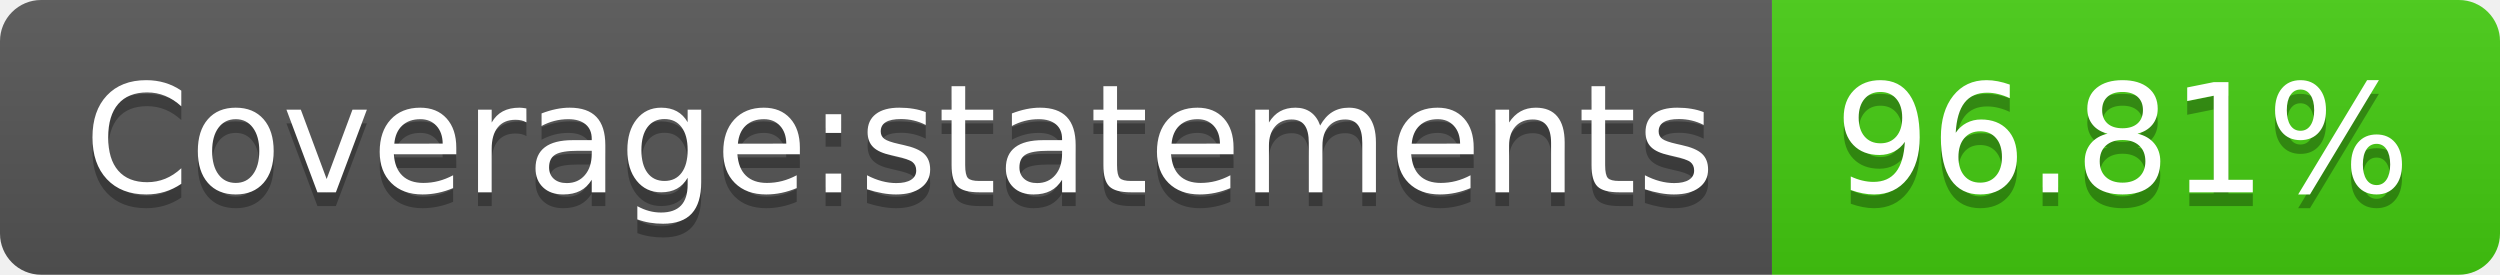
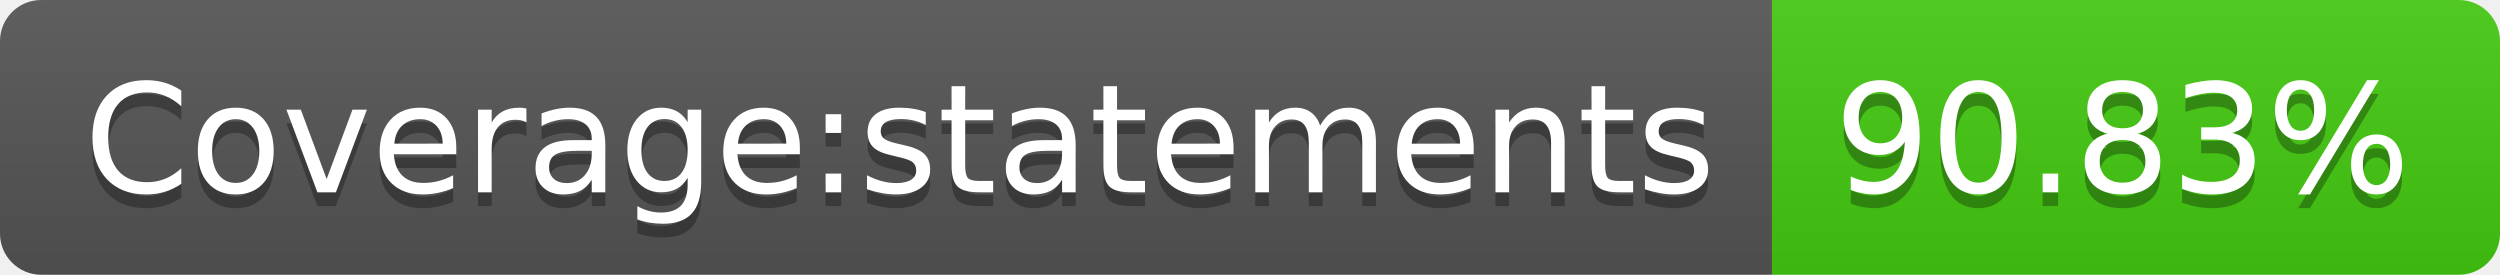
- <svg xmlns="http://www.w3.org/2000/svg" width="182" height="20" role="img" aria-label="Coverage:statements: 96.81%">
+ <svg xmlns="http://www.w3.org/2000/svg" width="182" height="20" role="img" aria-label="Coverage:statements: 90.83%">
  <linearGradient id="s" x2="0" y2="100%">
    <stop offset="0" stop-color="#bbb" stop-opacity=".1" />
    <stop offset="1" stop-opacity=".1" />
  </linearGradient>
  <clipPath id="r">
    <rect width="182" height="20" rx="3" fill="#fff" />
  </clipPath>
  <g clip-path="url(#r)">
    <rect width="129" height="20" fill="#555" />
    <rect x="129" width="53" height="20" fill="#4c1" />
    <rect width="182" height="20" fill="url(#s)" />
  </g>
  <g fill="#fff" text-anchor="middle" font-family="Verdana,Geneva,DejaVu Sans,sans-serif" text-rendering="geometricPrecision" font-size="110">
    <text aria-hidden="true" x="655" y="150" fill="#010101" fill-opacity=".3" transform="scale(.1)" textLength="1190">Coverage:statements</text>
    <text x="655" y="140" transform="scale(.1)" fill="#fff" textLength="1190">Coverage:statements</text>
-     <text aria-hidden="true" x="1545" y="150" fill="#010101" fill-opacity=".3" transform="scale(.1)" textLength="430">96.81%</text>
-     <text x="1545" y="140" transform="scale(.1)" fill="#fff" textLength="430">96.81%</text>
+     <text aria-hidden="true" x="1545" y="150" fill="#010101" fill-opacity=".3" transform="scale(.1)" textLength="430">90.83%</text>
+     <text x="1545" y="140" transform="scale(.1)" fill="#fff" textLength="430">90.83%</text>
  </g>
</svg>
